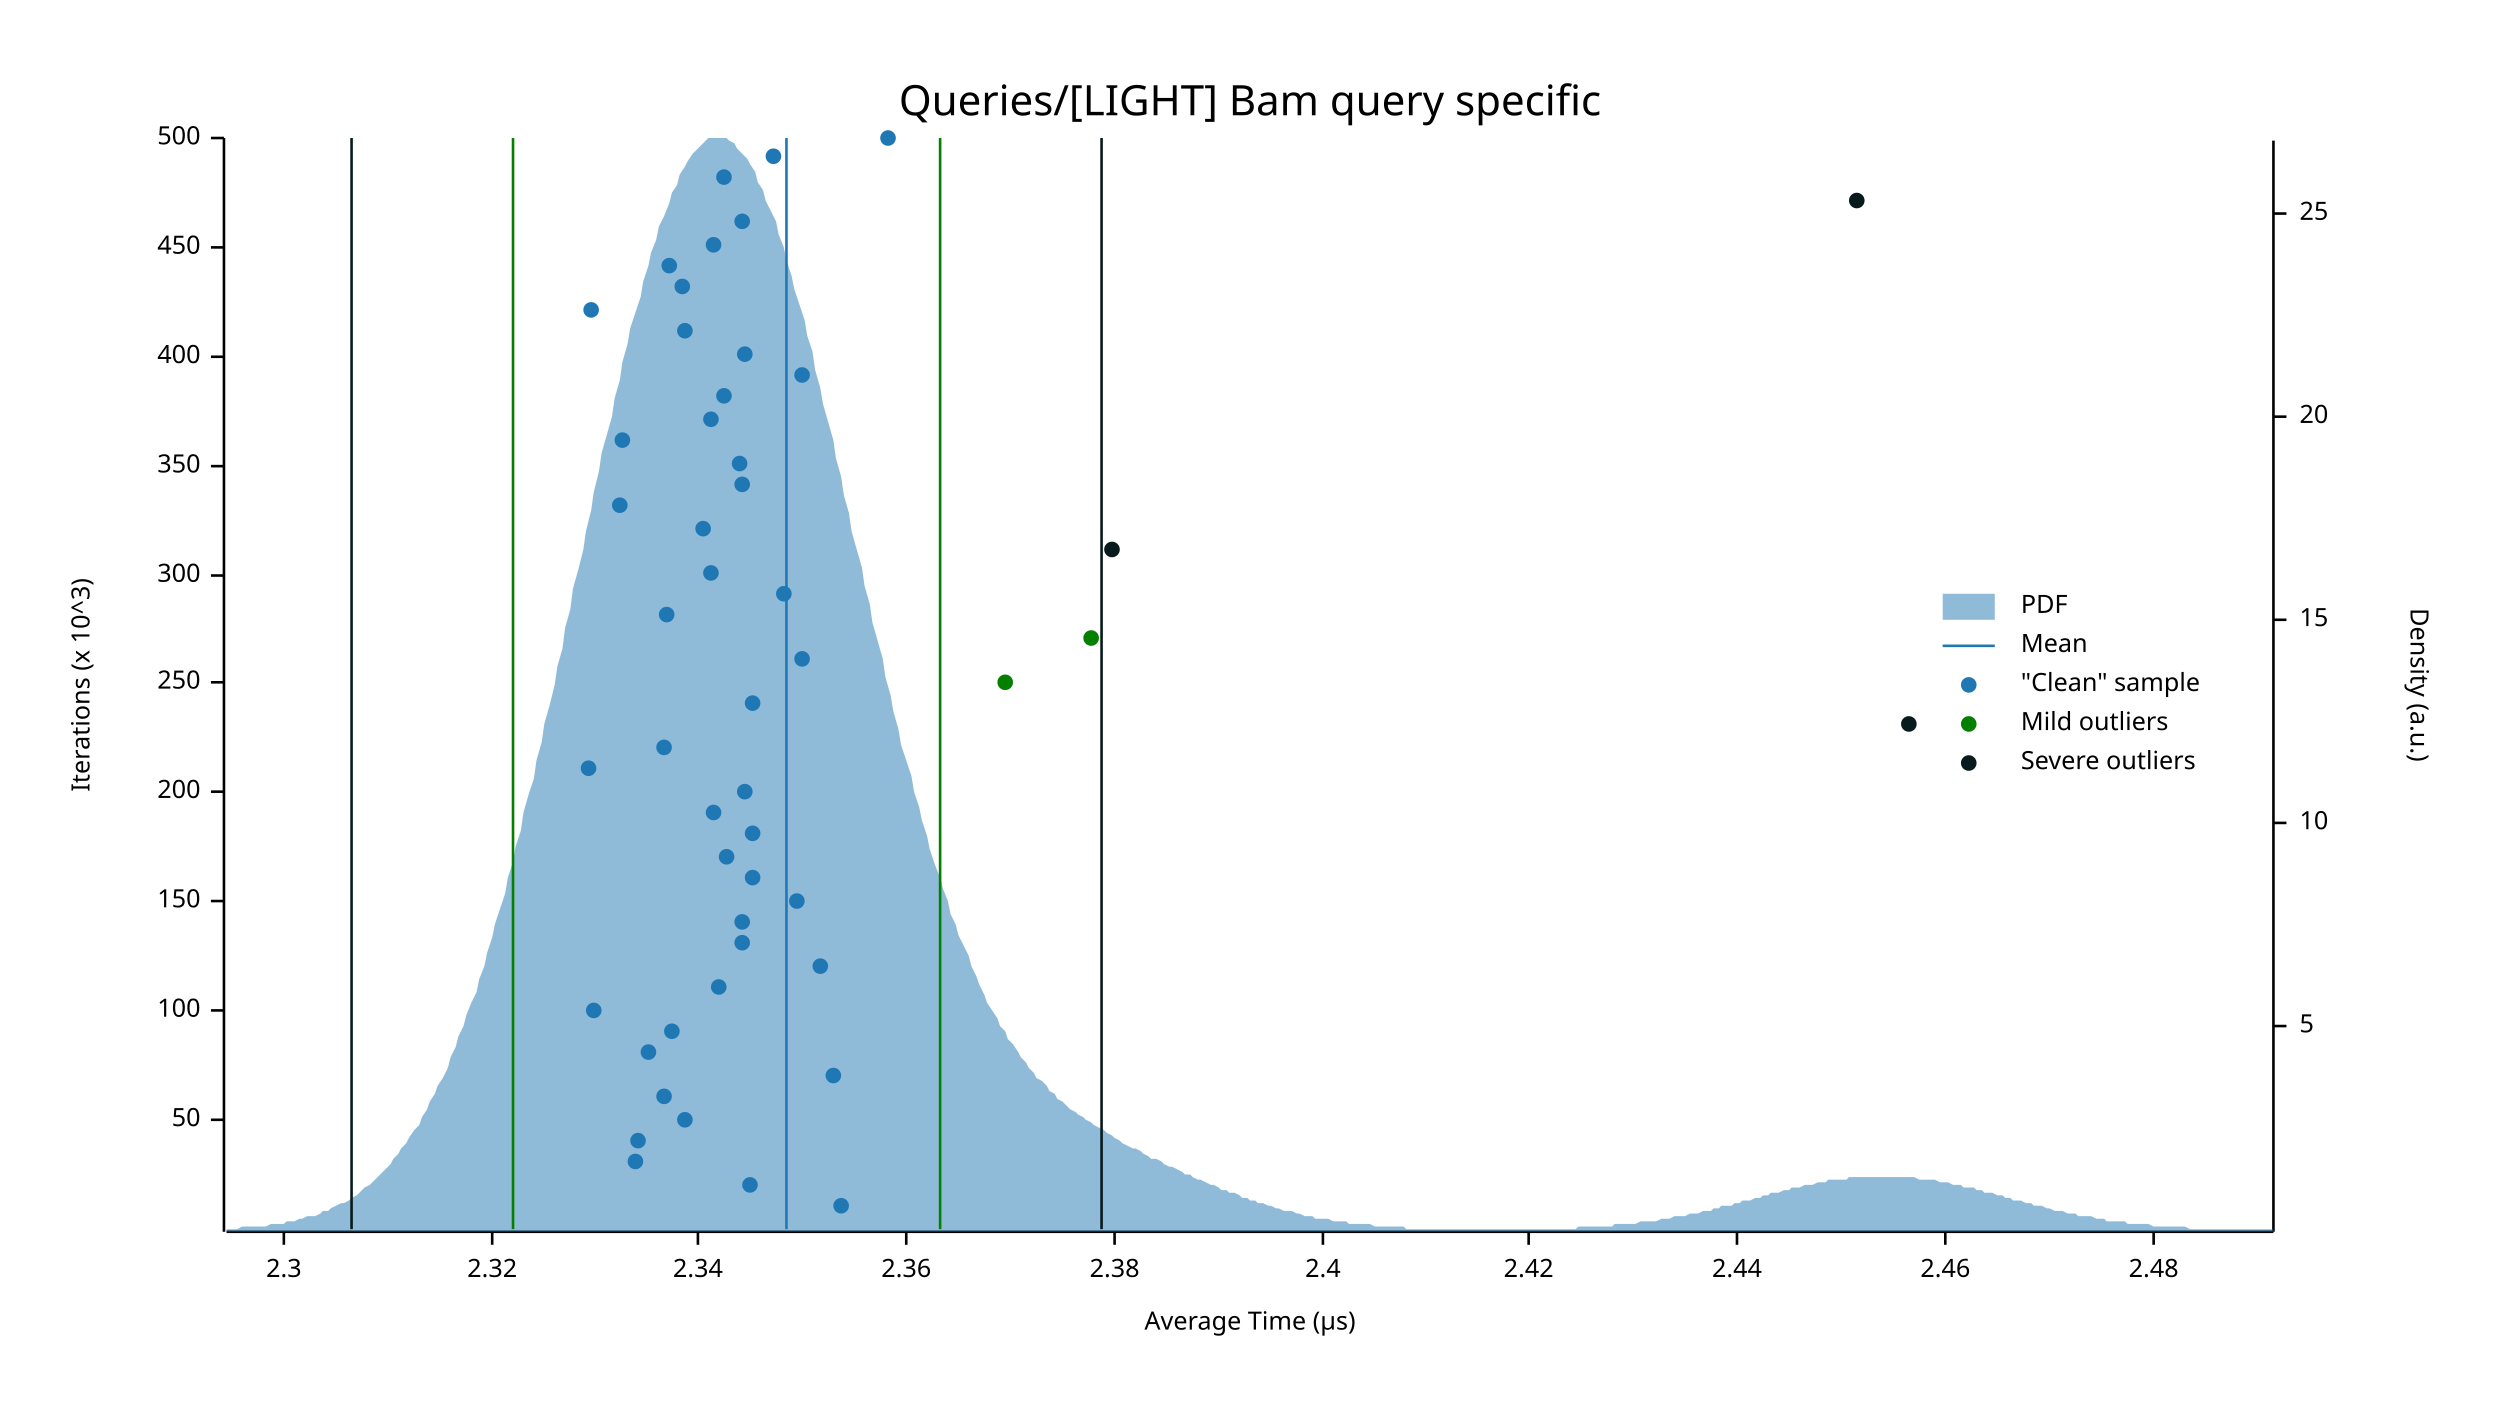
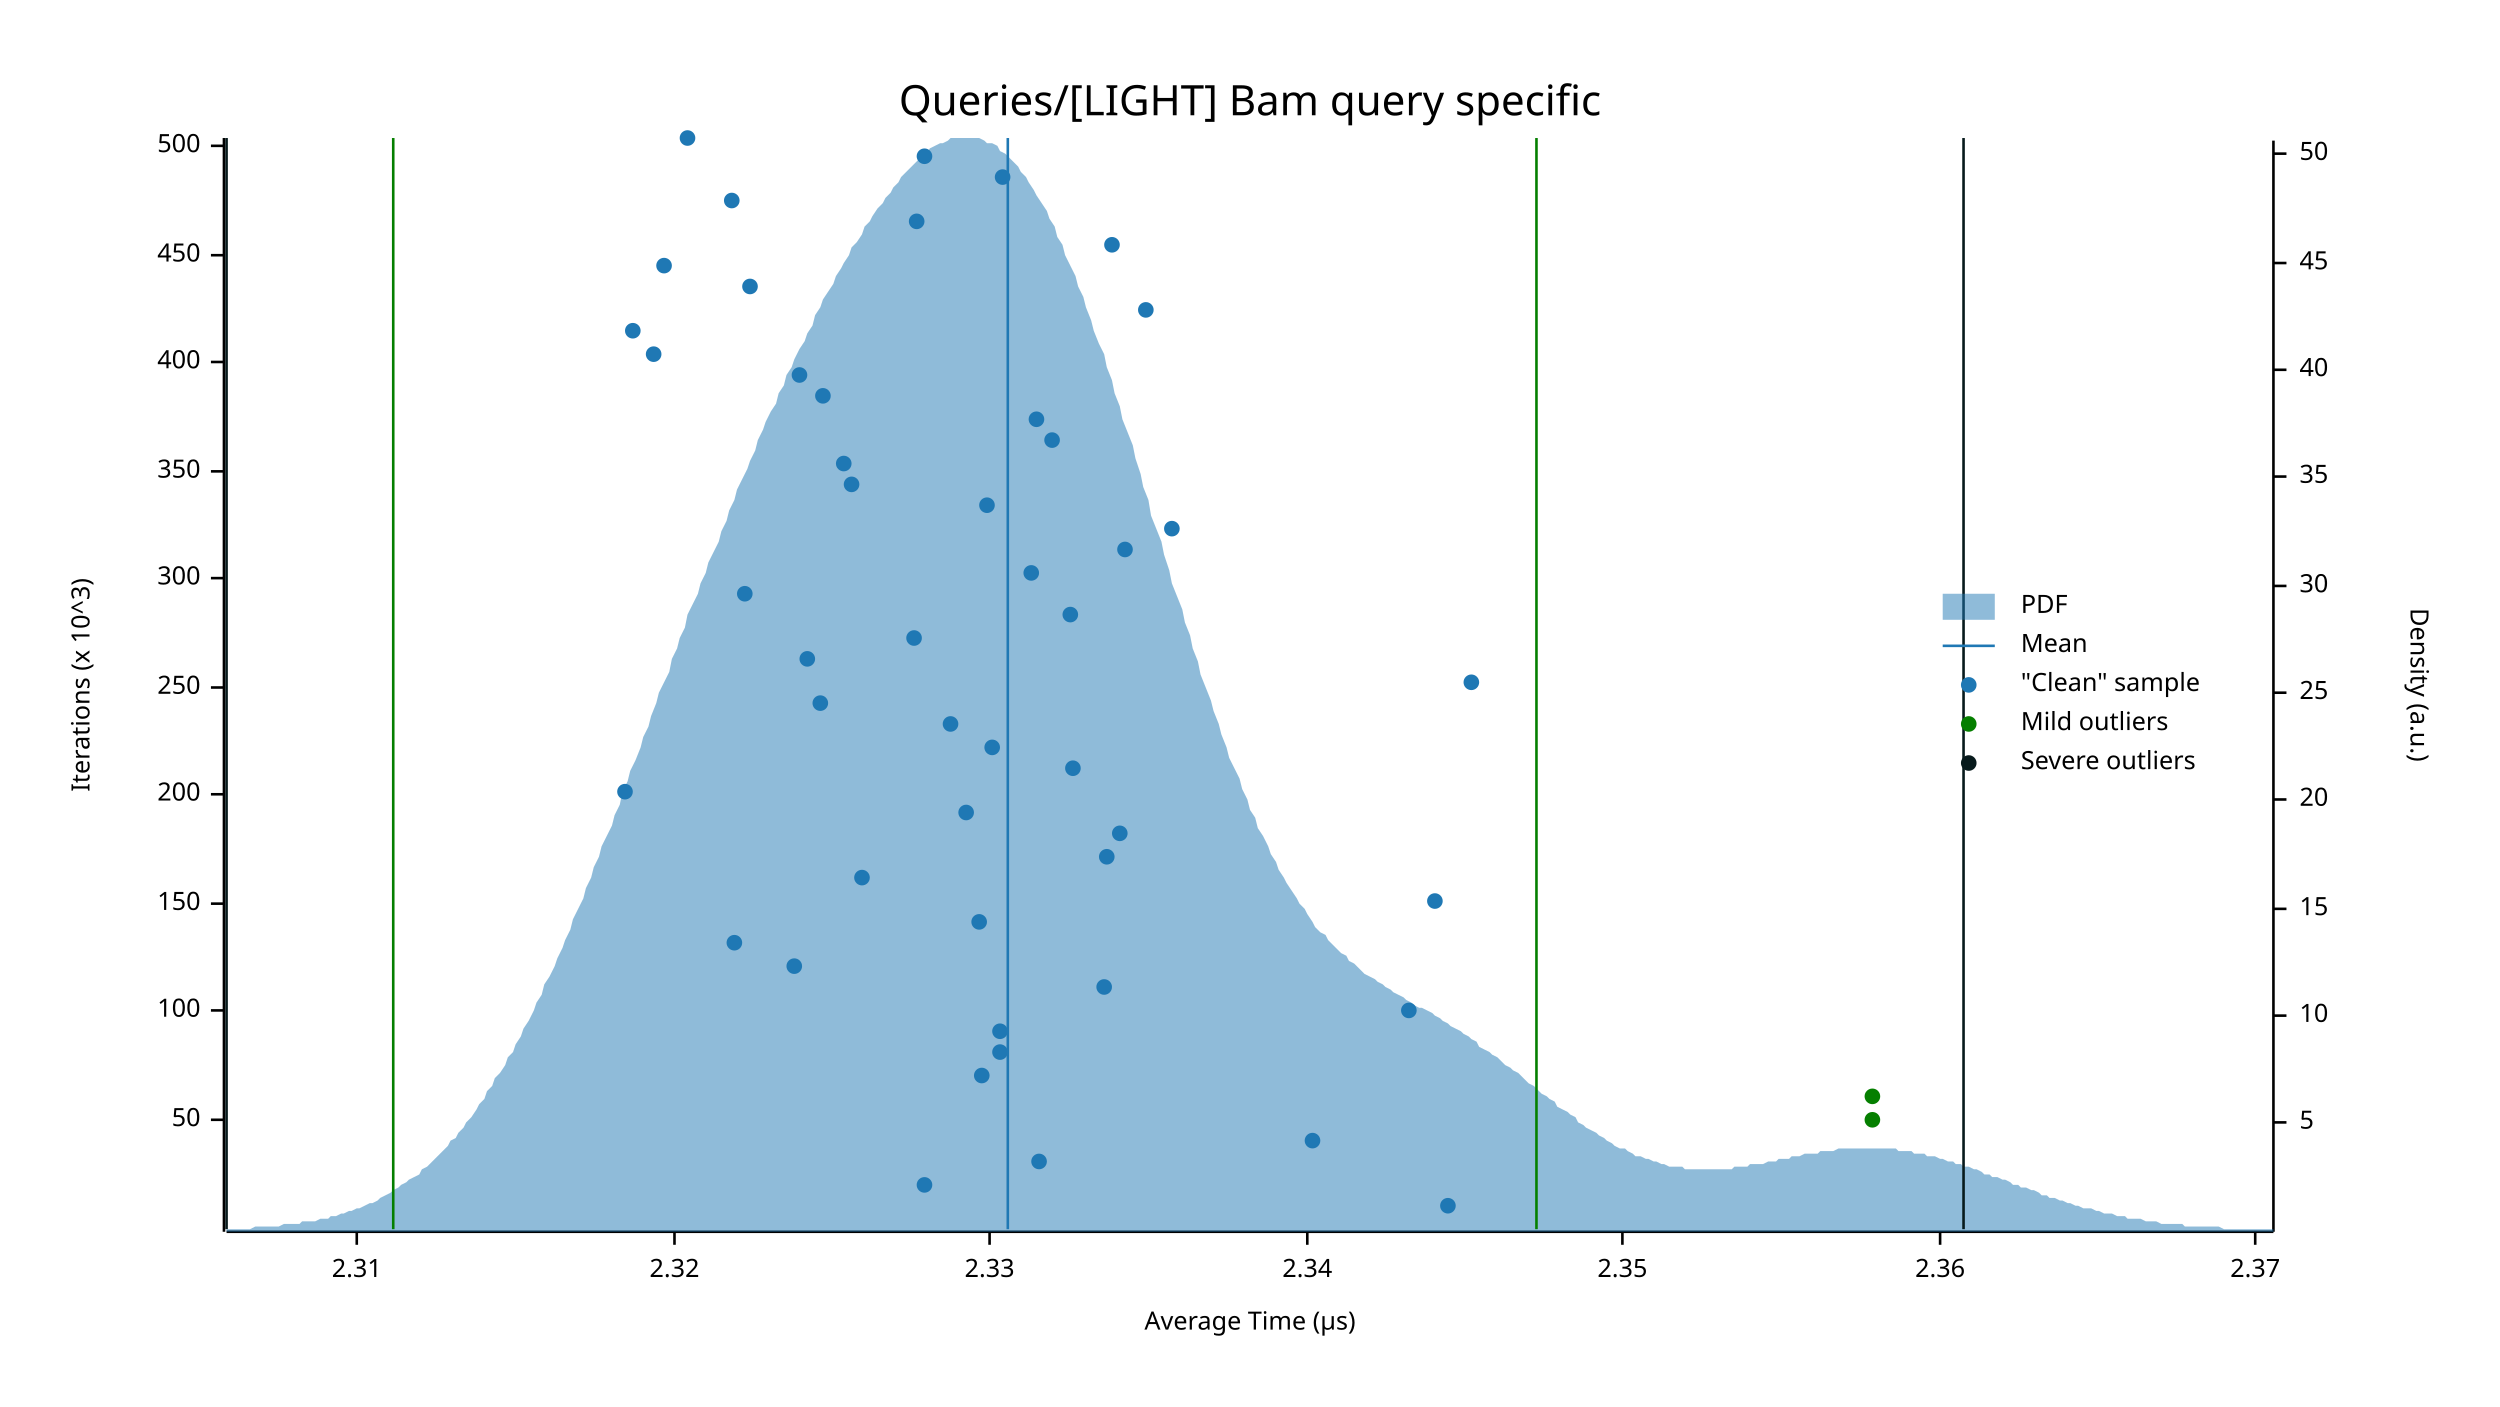
<svg xmlns="http://www.w3.org/2000/svg" width="960" height="540" viewBox="0 0 960 540">
  <text x="480" y="32" dy="0.76em" text-anchor="middle" font-family="sans-serif" font-size="16.129" opacity="1" fill="#000000">
Queries/[LIGHT] Bam query specific
</text>
  <text x="27" y="263" dy="0.76em" text-anchor="middle" font-family="sans-serif" font-size="9.677" opacity="1" fill="#000000" transform="rotate(270, 27, 263)">
Iterations (x 10^3)
</text>
  <text x="480" y="513" dy="-0.5ex" text-anchor="middle" font-family="sans-serif" font-size="9.677" opacity="1" fill="#000000">
Average Time (µs)
</text>
  <polyline fill="none" opacity="1" stroke="#000000" stroke-width="1" points="86,53 86,473 " />
  <text x="77" y="430" dy="0.5ex" text-anchor="end" font-family="sans-serif" font-size="9.677" opacity="1" fill="#000000">
50
</text>
  <polyline fill="none" opacity="1" stroke="#000000" stroke-width="1" points="81,430 86,430 " />
  <text x="77" y="388" dy="0.5ex" text-anchor="end" font-family="sans-serif" font-size="9.677" opacity="1" fill="#000000">
100
</text>
  <polyline fill="none" opacity="1" stroke="#000000" stroke-width="1" points="81,388 86,388 " />
-   <text x="77" y="346" dy="0.5ex" text-anchor="end" font-family="sans-serif" font-size="9.677" opacity="1" fill="#000000">
+   <text x="77" y="347" dy="0.5ex" text-anchor="end" font-family="sans-serif" font-size="9.677" opacity="1" fill="#000000">
150
</text>
-   <polyline fill="none" opacity="1" stroke="#000000" stroke-width="1" points="81,346 86,346 " />
-   <text x="77" y="304" dy="0.5ex" text-anchor="end" font-family="sans-serif" font-size="9.677" opacity="1" fill="#000000">
+   <polyline fill="none" opacity="1" stroke="#000000" stroke-width="1" points="81,347 86,347 " />
+   <text x="77" y="305" dy="0.5ex" text-anchor="end" font-family="sans-serif" font-size="9.677" opacity="1" fill="#000000">
200
</text>
-   <polyline fill="none" opacity="1" stroke="#000000" stroke-width="1" points="81,304 86,304 " />
-   <text x="77" y="262" dy="0.5ex" text-anchor="end" font-family="sans-serif" font-size="9.677" opacity="1" fill="#000000">
+   <polyline fill="none" opacity="1" stroke="#000000" stroke-width="1" points="81,305 86,305 " />
+   <text x="77" y="264" dy="0.5ex" text-anchor="end" font-family="sans-serif" font-size="9.677" opacity="1" fill="#000000">
250
</text>
-   <polyline fill="none" opacity="1" stroke="#000000" stroke-width="1" points="81,262 86,262 " />
-   <text x="77" y="221" dy="0.5ex" text-anchor="end" font-family="sans-serif" font-size="9.677" opacity="1" fill="#000000">
+   <polyline fill="none" opacity="1" stroke="#000000" stroke-width="1" points="81,264 86,264 " />
+   <text x="77" y="222" dy="0.5ex" text-anchor="end" font-family="sans-serif" font-size="9.677" opacity="1" fill="#000000">
300
</text>
-   <polyline fill="none" opacity="1" stroke="#000000" stroke-width="1" points="81,221 86,221 " />
-   <text x="77" y="179" dy="0.5ex" text-anchor="end" font-family="sans-serif" font-size="9.677" opacity="1" fill="#000000">
+   <polyline fill="none" opacity="1" stroke="#000000" stroke-width="1" points="81,222 86,222 " />
+   <text x="77" y="181" dy="0.5ex" text-anchor="end" font-family="sans-serif" font-size="9.677" opacity="1" fill="#000000">
350
</text>
-   <polyline fill="none" opacity="1" stroke="#000000" stroke-width="1" points="81,179 86,179 " />
-   <text x="77" y="137" dy="0.5ex" text-anchor="end" font-family="sans-serif" font-size="9.677" opacity="1" fill="#000000">
+   <polyline fill="none" opacity="1" stroke="#000000" stroke-width="1" points="81,181 86,181 " />
+   <text x="77" y="139" dy="0.5ex" text-anchor="end" font-family="sans-serif" font-size="9.677" opacity="1" fill="#000000">
400
</text>
-   <polyline fill="none" opacity="1" stroke="#000000" stroke-width="1" points="81,137 86,137 " />
-   <text x="77" y="95" dy="0.5ex" text-anchor="end" font-family="sans-serif" font-size="9.677" opacity="1" fill="#000000">
+   <polyline fill="none" opacity="1" stroke="#000000" stroke-width="1" points="81,139 86,139 " />
+   <text x="77" y="98" dy="0.5ex" text-anchor="end" font-family="sans-serif" font-size="9.677" opacity="1" fill="#000000">
450
</text>
-   <polyline fill="none" opacity="1" stroke="#000000" stroke-width="1" points="81,95 86,95 " />
-   <text x="77" y="53" dy="0.5ex" text-anchor="end" font-family="sans-serif" font-size="9.677" opacity="1" fill="#000000">
+   <polyline fill="none" opacity="1" stroke="#000000" stroke-width="1" points="81,98 86,98 " />
+   <text x="77" y="56" dy="0.5ex" text-anchor="end" font-family="sans-serif" font-size="9.677" opacity="1" fill="#000000">
500
</text>
-   <polyline fill="none" opacity="1" stroke="#000000" stroke-width="1" points="81,53 86,53 " />
+   <polyline fill="none" opacity="1" stroke="#000000" stroke-width="1" points="81,56 86,56 " />
  <polyline fill="none" opacity="1" stroke="#000000" stroke-width="1" points="87,473 873,473 " />
-   <text x="109" y="483" dy="0.76em" text-anchor="middle" font-family="sans-serif" font-size="9.677" opacity="1" fill="#000000">
- 2.3
- </text>
-   <polyline fill="none" opacity="1" stroke="#000000" stroke-width="1" points="109,473 109,478 " />
-   <text x="189" y="483" dy="0.76em" text-anchor="middle" font-family="sans-serif" font-size="9.677" opacity="1" fill="#000000">
+   <text x="137" y="483" dy="0.76em" text-anchor="middle" font-family="sans-serif" font-size="9.677" opacity="1" fill="#000000">
+ 2.31
+ </text>
+   <polyline fill="none" opacity="1" stroke="#000000" stroke-width="1" points="137,473 137,478 " />
+   <text x="259" y="483" dy="0.76em" text-anchor="middle" font-family="sans-serif" font-size="9.677" opacity="1" fill="#000000">
2.32
</text>
-   <polyline fill="none" opacity="1" stroke="#000000" stroke-width="1" points="189,473 189,478 " />
-   <text x="268" y="483" dy="0.76em" text-anchor="middle" font-family="sans-serif" font-size="9.677" opacity="1" fill="#000000">
+   <polyline fill="none" opacity="1" stroke="#000000" stroke-width="1" points="259,473 259,478 " />
+   <text x="380" y="483" dy="0.76em" text-anchor="middle" font-family="sans-serif" font-size="9.677" opacity="1" fill="#000000">
+ 2.33
+ </text>
+   <polyline fill="none" opacity="1" stroke="#000000" stroke-width="1" points="380,473 380,478 " />
+   <text x="502" y="483" dy="0.76em" text-anchor="middle" font-family="sans-serif" font-size="9.677" opacity="1" fill="#000000">
2.34
</text>
-   <polyline fill="none" opacity="1" stroke="#000000" stroke-width="1" points="268,473 268,478 " />
-   <text x="348" y="483" dy="0.76em" text-anchor="middle" font-family="sans-serif" font-size="9.677" opacity="1" fill="#000000">
+   <polyline fill="none" opacity="1" stroke="#000000" stroke-width="1" points="502,473 502,478 " />
+   <text x="623" y="483" dy="0.76em" text-anchor="middle" font-family="sans-serif" font-size="9.677" opacity="1" fill="#000000">
+ 2.35
+ </text>
+   <polyline fill="none" opacity="1" stroke="#000000" stroke-width="1" points="623,473 623,478 " />
+   <text x="745" y="483" dy="0.76em" text-anchor="middle" font-family="sans-serif" font-size="9.677" opacity="1" fill="#000000">
2.36
</text>
-   <polyline fill="none" opacity="1" stroke="#000000" stroke-width="1" points="348,473 348,478 " />
-   <text x="428" y="483" dy="0.76em" text-anchor="middle" font-family="sans-serif" font-size="9.677" opacity="1" fill="#000000">
- 2.38
- </text>
-   <polyline fill="none" opacity="1" stroke="#000000" stroke-width="1" points="428,473 428,478 " />
-   <text x="508" y="483" dy="0.76em" text-anchor="middle" font-family="sans-serif" font-size="9.677" opacity="1" fill="#000000">
- 2.4
- </text>
-   <polyline fill="none" opacity="1" stroke="#000000" stroke-width="1" points="508,473 508,478 " />
-   <text x="587" y="483" dy="0.76em" text-anchor="middle" font-family="sans-serif" font-size="9.677" opacity="1" fill="#000000">
- 2.42
- </text>
-   <polyline fill="none" opacity="1" stroke="#000000" stroke-width="1" points="587,473 587,478 " />
-   <text x="667" y="483" dy="0.76em" text-anchor="middle" font-family="sans-serif" font-size="9.677" opacity="1" fill="#000000">
- 2.44
- </text>
-   <polyline fill="none" opacity="1" stroke="#000000" stroke-width="1" points="667,473 667,478 " />
-   <text x="747" y="483" dy="0.76em" text-anchor="middle" font-family="sans-serif" font-size="9.677" opacity="1" fill="#000000">
- 2.46
- </text>
-   <polyline fill="none" opacity="1" stroke="#000000" stroke-width="1" points="747,473 747,478 " />
-   <text x="827" y="483" dy="0.76em" text-anchor="middle" font-family="sans-serif" font-size="9.677" opacity="1" fill="#000000">
- 2.48
- </text>
-   <polyline fill="none" opacity="1" stroke="#000000" stroke-width="1" points="827,473 827,478 " />
+   <polyline fill="none" opacity="1" stroke="#000000" stroke-width="1" points="745,473 745,478 " />
+   <text x="866" y="483" dy="0.76em" text-anchor="middle" font-family="sans-serif" font-size="9.677" opacity="1" fill="#000000">
+ 2.37
+ </text>
+   <polyline fill="none" opacity="1" stroke="#000000" stroke-width="1" points="866,473 866,478 " />
  <text x="933" y="263" dy="0.76em" text-anchor="middle" font-family="sans-serif" font-size="9.677" opacity="1" fill="#000000" transform="rotate(90, 933, 263)">
Density (a.u.)
</text>
  <polyline fill="none" opacity="1" stroke="#000000" stroke-width="1" points="873,54 873,473 " />
-   <text x="883" y="394" dy="0.5ex" text-anchor="start" font-family="sans-serif" font-size="9.677" opacity="1" fill="#000000">
+   <text x="883" y="431" dy="0.5ex" text-anchor="start" font-family="sans-serif" font-size="9.677" opacity="1" fill="#000000">
5
</text>
-   <polyline fill="none" opacity="1" stroke="#000000" stroke-width="1" points="873,394 878,394 " />
-   <text x="883" y="316" dy="0.5ex" text-anchor="start" font-family="sans-serif" font-size="9.677" opacity="1" fill="#000000">
+   <polyline fill="none" opacity="1" stroke="#000000" stroke-width="1" points="873,431 878,431 " />
+   <text x="883" y="390" dy="0.5ex" text-anchor="start" font-family="sans-serif" font-size="9.677" opacity="1" fill="#000000">
10
</text>
-   <polyline fill="none" opacity="1" stroke="#000000" stroke-width="1" points="873,316 878,316 " />
-   <text x="883" y="238" dy="0.5ex" text-anchor="start" font-family="sans-serif" font-size="9.677" opacity="1" fill="#000000">
+   <polyline fill="none" opacity="1" stroke="#000000" stroke-width="1" points="873,390 878,390 " />
+   <text x="883" y="349" dy="0.5ex" text-anchor="start" font-family="sans-serif" font-size="9.677" opacity="1" fill="#000000">
15
</text>
-   <polyline fill="none" opacity="1" stroke="#000000" stroke-width="1" points="873,238 878,238 " />
-   <text x="883" y="160" dy="0.5ex" text-anchor="start" font-family="sans-serif" font-size="9.677" opacity="1" fill="#000000">
+   <polyline fill="none" opacity="1" stroke="#000000" stroke-width="1" points="873,349 878,349 " />
+   <text x="883" y="307" dy="0.5ex" text-anchor="start" font-family="sans-serif" font-size="9.677" opacity="1" fill="#000000">
20
</text>
-   <polyline fill="none" opacity="1" stroke="#000000" stroke-width="1" points="873,160 878,160 " />
-   <text x="883" y="82" dy="0.5ex" text-anchor="start" font-family="sans-serif" font-size="9.677" opacity="1" fill="#000000">
+   <polyline fill="none" opacity="1" stroke="#000000" stroke-width="1" points="873,307 878,307 " />
+   <text x="883" y="266" dy="0.5ex" text-anchor="start" font-family="sans-serif" font-size="9.677" opacity="1" fill="#000000">
25
</text>
-   <polyline fill="none" opacity="1" stroke="#000000" stroke-width="1" points="873,82 878,82 " />
-   <polygon opacity="0.5" fill="#1F78B4" points="87,472 88,472 90,472 91,472 93,471 94,471 96,471 98,471 99,471 101,471 102,471 104,470 105,470 107,470 109,470 110,469 112,469 113,469 115,468 116,468 118,467 120,467 121,467 123,466 124,465 126,465 127,464 129,463 131,462 132,462 134,461 135,460 137,459 138,458 140,456 142,455 143,454 145,452 146,451 148,449 150,447 151,445 153,443 154,441 156,439 157,437 159,434 161,432 162,429 164,426 165,423 167,420 168,417 170,414 172,410 173,406 175,402 176,398 178,394 179,390 181,385 183,381 184,376 186,371 187,366 189,360 190,355 192,349 194,343 195,337 197,331 198,325 200,319 201,312 203,305 205,299 206,292 208,285 209,278 211,271 213,263 214,256 216,249 217,241 219,234 220,226 222,219 224,211 225,204 227,196 228,189 230,181 231,174 233,167 235,160 236,153 238,146 239,139 241,132 242,126 244,120 246,114 247,108 249,102 250,97 252,92 253,87 255,83 257,78 258,74 260,71 261,67 263,64 264,62 266,59 268,57 269,56 271,54 272,53 274,53 276,53 277,53 279,53 280,54 282,55 283,57 285,59 287,61 288,63 290,66 291,70 293,73 294,77 296,81 298,85 299,90 301,95 302,100 304,106 305,111 307,117 309,123 310,129 312,135 313,142 315,149 316,155 318,162 320,169 321,176 323,183 324,190 326,197 327,204 329,211 331,218 332,225 334,232 335,239 337,246 339,253 340,260 342,267 343,273 345,280 346,286 348,292 350,298 351,304 353,310 354,315 356,321 357,326 359,332 361,337 362,341 364,346 365,351 367,355 368,359 370,363 372,367 373,371 375,375 376,378 378,382 379,385 381,388 383,391 384,394 386,396 387,399 389,401 391,404 392,406 394,408 395,410 397,412 398,414 400,415 402,417 403,419 405,420 406,422 408,423 409,424 411,426 413,427 414,428 416,429 417,430 419,431 420,432 422,433 424,434 425,435 427,436 428,437 430,438 431,439 433,440 435,441 436,441 438,442 439,443 441,444 442,445 444,445 446,446 447,447 449,448 450,448 452,449 454,450 455,451 457,451 458,452 460,453 461,453 463,454 465,455 466,455 468,456 469,457 471,457 472,458 474,458 476,459 477,460 479,460 480,461 482,461 483,462 485,462 487,463 488,463 490,464 491,464 493,465 494,465 496,465 498,466 499,466 501,467 502,467 504,467 505,468 507,468 509,468 510,468 512,469 513,469 515,469 517,469 518,470 520,470 521,470 523,470 524,470 526,470 528,471 529,471 531,471 532,471 534,471 535,471 537,471 539,471 540,472 542,472 543,472 545,472 546,472 548,472 550,472 551,472 553,472 554,472 556,472 557,472 559,472 561,472 562,472 564,472 565,472 567,472 568,472 570,472 572,472 573,472 575,472 576,472 578,472 580,472 581,472 583,472 584,472 586,472 587,472 589,472 591,472 592,472 594,472 595,472 597,472 598,472 600,472 602,472 603,472 605,472 606,471 608,471 609,471 611,471 613,471 614,471 616,471 617,471 619,471 620,470 622,470 624,470 625,470 627,470 628,470 630,469 632,469 633,469 635,469 636,469 638,468 639,468 641,468 643,467 644,467 646,467 647,467 649,466 650,466 652,466 654,465 655,465 657,465 658,464 660,464 661,463 663,463 665,463 666,462 668,462 669,461 671,461 672,461 674,460 676,460 677,459 679,459 680,458 682,458 683,458 685,457 687,457 688,456 690,456 691,456 693,455 695,455 696,455 698,454 699,454 701,454 702,453 704,453 706,453 707,453 709,453 710,452 712,452 713,452 715,452 717,452 718,452 720,452 721,452 723,452 724,452 726,452 728,452 729,452 731,452 732,452 734,452 735,452 737,453 739,453 740,453 742,453 743,453 745,454 746,454 748,454 750,455 751,455 753,455 754,456 756,456 758,456 759,457 761,457 762,458 764,458 765,458 767,459 769,459 770,460 772,460 773,461 775,461 776,461 778,462 780,462 781,463 783,463 784,463 786,464 787,464 789,465 791,465 792,465 794,466 795,466 797,466 798,467 800,467 802,467 803,467 805,468 806,468 808,468 809,469 811,469 813,469 814,469 816,469 817,470 819,470 821,470 822,470 824,470 825,470 827,471 828,471 830,471 832,471 833,471 835,471 836,471 838,471 839,471 841,472 843,472 844,472 846,472 847,472 849,472 850,472 852,472 854,472 855,472 857,472 858,472 860,472 861,472 863,472 865,472 866,472 868,472 869,472 871,472 873,472 873,473 87,473 " />
-   <polyline fill="none" opacity="1" stroke="#1F78B4" stroke-width="1" points="302,472 302,53 " />
-   <polyline fill="none" opacity="1" stroke="#057F00" stroke-width="1" points="197,472 197,53 " />
-   <polyline fill="none" opacity="1" stroke="#057F00" stroke-width="1" points="361,472 361,53 " />
-   <polyline fill="none" opacity="1" stroke="#071A1C" stroke-width="1" points="135,472 135,53 " />
-   <polyline fill="none" opacity="1" stroke="#071A1C" stroke-width="1" points="423,472 423,53 " />
-   <circle cx="323" cy="463" r="3" opacity="1" fill="#1F78B4" stroke="none" stroke-width="1" />
-   <circle cx="288" cy="455" r="3" opacity="1" fill="#1F78B4" stroke="none" stroke-width="1" />
-   <circle cx="244" cy="446" r="3" opacity="1" fill="#1F78B4" stroke="none" stroke-width="1" />
-   <circle cx="245" cy="438" r="3" opacity="1" fill="#1F78B4" stroke="none" stroke-width="1" />
-   <circle cx="263" cy="430" r="3" opacity="1" fill="#1F78B4" stroke="none" stroke-width="1" />
-   <circle cx="255" cy="421" r="3" opacity="1" fill="#1F78B4" stroke="none" stroke-width="1" />
-   <circle cx="320" cy="413" r="3" opacity="1" fill="#1F78B4" stroke="none" stroke-width="1" />
-   <circle cx="249" cy="404" r="3" opacity="1" fill="#1F78B4" stroke="none" stroke-width="1" />
-   <circle cx="258" cy="396" r="3" opacity="1" fill="#1F78B4" stroke="none" stroke-width="1" />
-   <circle cx="228" cy="388" r="3" opacity="1" fill="#1F78B4" stroke="none" stroke-width="1" />
-   <circle cx="276" cy="379" r="3" opacity="1" fill="#1F78B4" stroke="none" stroke-width="1" />
-   <circle cx="315" cy="371" r="3" opacity="1" fill="#1F78B4" stroke="none" stroke-width="1" />
-   <circle cx="285" cy="362" r="3" opacity="1" fill="#1F78B4" stroke="none" stroke-width="1" />
-   <circle cx="285" cy="354" r="3" opacity="1" fill="#1F78B4" stroke="none" stroke-width="1" />
-   <circle cx="306" cy="346" r="3" opacity="1" fill="#1F78B4" stroke="none" stroke-width="1" />
-   <circle cx="289" cy="337" r="3" opacity="1" fill="#1F78B4" stroke="none" stroke-width="1" />
-   <circle cx="279" cy="329" r="3" opacity="1" fill="#1F78B4" stroke="none" stroke-width="1" />
-   <circle cx="289" cy="320" r="3" opacity="1" fill="#1F78B4" stroke="none" stroke-width="1" />
-   <circle cx="274" cy="312" r="3" opacity="1" fill="#1F78B4" stroke="none" stroke-width="1" />
-   <circle cx="286" cy="304" r="3" opacity="1" fill="#1F78B4" stroke="none" stroke-width="1" />
-   <circle cx="226" cy="295" r="3" opacity="1" fill="#1F78B4" stroke="none" stroke-width="1" />
-   <circle cx="255" cy="287" r="3" opacity="1" fill="#1F78B4" stroke="none" stroke-width="1" />
-   <circle cx="289" cy="270" r="3" opacity="1" fill="#1F78B4" stroke="none" stroke-width="1" />
-   <circle cx="308" cy="253" r="3" opacity="1" fill="#1F78B4" stroke="none" stroke-width="1" />
-   <circle cx="256" cy="236" r="3" opacity="1" fill="#1F78B4" stroke="none" stroke-width="1" />
-   <circle cx="301" cy="228" r="3" opacity="1" fill="#1F78B4" stroke="none" stroke-width="1" />
-   <circle cx="273" cy="220" r="3" opacity="1" fill="#1F78B4" stroke="none" stroke-width="1" />
-   <circle cx="270" cy="203" r="3" opacity="1" fill="#1F78B4" stroke="none" stroke-width="1" />
-   <circle cx="238" cy="194" r="3" opacity="1" fill="#1F78B4" stroke="none" stroke-width="1" />
-   <circle cx="285" cy="186" r="3" opacity="1" fill="#1F78B4" stroke="none" stroke-width="1" />
-   <circle cx="284" cy="178" r="3" opacity="1" fill="#1F78B4" stroke="none" stroke-width="1" />
-   <circle cx="239" cy="169" r="3" opacity="1" fill="#1F78B4" stroke="none" stroke-width="1" />
-   <circle cx="273" cy="161" r="3" opacity="1" fill="#1F78B4" stroke="none" stroke-width="1" />
-   <circle cx="278" cy="152" r="3" opacity="1" fill="#1F78B4" stroke="none" stroke-width="1" />
-   <circle cx="308" cy="144" r="3" opacity="1" fill="#1F78B4" stroke="none" stroke-width="1" />
-   <circle cx="286" cy="136" r="3" opacity="1" fill="#1F78B4" stroke="none" stroke-width="1" />
-   <circle cx="263" cy="127" r="3" opacity="1" fill="#1F78B4" stroke="none" stroke-width="1" />
-   <circle cx="227" cy="119" r="3" opacity="1" fill="#1F78B4" stroke="none" stroke-width="1" />
-   <circle cx="262" cy="110" r="3" opacity="1" fill="#1F78B4" stroke="none" stroke-width="1" />
-   <circle cx="257" cy="102" r="3" opacity="1" fill="#1F78B4" stroke="none" stroke-width="1" />
-   <circle cx="274" cy="94" r="3" opacity="1" fill="#1F78B4" stroke="none" stroke-width="1" />
-   <circle cx="285" cy="85" r="3" opacity="1" fill="#1F78B4" stroke="none" stroke-width="1" />
-   <circle cx="278" cy="68" r="3" opacity="1" fill="#1F78B4" stroke="none" stroke-width="1" />
-   <circle cx="297" cy="60" r="3" opacity="1" fill="#1F78B4" stroke="none" stroke-width="1" />
-   <circle cx="341" cy="53" r="3" opacity="1" fill="#1F78B4" stroke="none" stroke-width="1" />
-   <circle cx="386" cy="262" r="3" opacity="1" fill="#057F00" stroke="none" stroke-width="1" />
-   <circle cx="419" cy="245" r="3" opacity="1" fill="#057F00" stroke="none" stroke-width="1" />
-   <circle cx="733" cy="278" r="3" opacity="1" fill="#071A1C" stroke="none" stroke-width="1" />
-   <circle cx="427" cy="211" r="3" opacity="1" fill="#071A1C" stroke="none" stroke-width="1" />
-   <circle cx="713" cy="77" r="3" opacity="1" fill="#071A1C" stroke="none" stroke-width="1" />
+   <polyline fill="none" opacity="1" stroke="#000000" stroke-width="1" points="873,266 878,266 " />
+   <text x="883" y="225" dy="0.5ex" text-anchor="start" font-family="sans-serif" font-size="9.677" opacity="1" fill="#000000">
+ 30
+ </text>
+   <polyline fill="none" opacity="1" stroke="#000000" stroke-width="1" points="873,225 878,225 " />
+   <text x="883" y="183" dy="0.5ex" text-anchor="start" font-family="sans-serif" font-size="9.677" opacity="1" fill="#000000">
+ 35
+ </text>
+   <polyline fill="none" opacity="1" stroke="#000000" stroke-width="1" points="873,183 878,183 " />
+   <text x="883" y="142" dy="0.5ex" text-anchor="start" font-family="sans-serif" font-size="9.677" opacity="1" fill="#000000">
+ 40
+ </text>
+   <polyline fill="none" opacity="1" stroke="#000000" stroke-width="1" points="873,142 878,142 " />
+   <text x="883" y="101" dy="0.5ex" text-anchor="start" font-family="sans-serif" font-size="9.677" opacity="1" fill="#000000">
+ 45
+ </text>
+   <polyline fill="none" opacity="1" stroke="#000000" stroke-width="1" points="873,101 878,101 " />
+   <text x="883" y="59" dy="0.5ex" text-anchor="start" font-family="sans-serif" font-size="9.677" opacity="1" fill="#000000">
+ 50
+ </text>
+   <polyline fill="none" opacity="1" stroke="#000000" stroke-width="1" points="873,59 878,59 " />
+   <polygon opacity="0.5" fill="#1F78B4" points="87,472 88,472 90,472 91,472 93,472 94,472 96,472 98,471 99,471 101,471 102,471 104,471 105,471 107,471 109,470 110,470 112,470 113,470 115,470 116,469 118,469 120,469 121,469 123,468 124,468 126,468 127,467 129,467 131,466 132,466 134,465 135,465 137,464 138,464 140,463 142,462 143,462 145,461 146,460 148,459 150,458 151,457 153,456 154,455 156,454 157,453 159,452 161,451 162,449 164,448 165,447 167,445 168,444 170,442 172,440 173,438 175,437 176,435 178,433 179,431 181,429 183,426 184,424 186,422 187,419 189,417 190,414 192,412 194,409 195,406 197,404 198,401 200,398 201,395 203,392 205,388 206,385 208,382 209,378 211,375 213,371 214,368 216,364 217,361 219,357 220,353 222,349 224,345 225,341 227,337 228,333 230,329 231,325 233,321 235,317 236,313 238,309 239,304 241,300 242,296 244,292 246,287 247,283 249,279 250,275 252,270 253,266 255,262 257,258 258,253 260,249 261,245 263,241 264,236 266,232 268,228 269,224 271,220 272,216 274,212 276,208 277,204 279,200 280,196 282,192 283,188 285,184 287,180 288,177 290,173 291,169 293,165 294,162 296,158 298,155 299,151 301,148 302,144 304,141 305,138 307,134 309,131 310,128 312,125 313,121 315,118 316,115 318,112 320,109 321,106 323,103 324,101 326,98 327,95 329,93 331,90 332,87 334,85 335,83 337,80 339,78 340,76 342,74 343,72 345,70 346,68 348,66 350,64 351,63 353,61 354,60 356,59 357,57 359,56 361,55 362,55 364,54 365,53 367,53 368,53 370,53 372,53 373,53 375,53 376,53 378,54 379,55 381,55 383,56 384,58 386,59 387,60 389,62 391,64 392,66 394,68 395,70 397,73 398,75 400,78 402,81 403,84 405,87 406,91 408,94 409,98 411,102 413,106 414,110 416,114 417,118 419,123 420,127 422,132 424,136 425,141 427,146 428,151 430,156 431,161 433,166 435,171 436,176 438,182 439,187 441,192 442,198 444,203 446,208 447,213 449,219 450,224 452,229 454,234 455,239 457,244 458,249 460,254 461,259 463,264 465,269 466,273 468,278 469,282 471,287 472,291 474,295 476,299 477,303 479,307 480,311 482,314 483,318 485,321 487,325 488,328 490,331 491,334 493,337 494,339 496,342 498,345 499,347 501,349 502,351 504,354 505,356 507,358 509,359 510,361 512,363 513,364 515,366 517,367 518,369 520,370 521,371 523,373 524,374 526,375 528,376 529,377 531,378 532,379 534,380 535,381 537,382 539,383 540,384 542,385 543,386 545,387 546,387 548,388 550,389 551,390 553,391 554,392 556,393 557,394 559,395 561,396 562,397 564,398 565,399 567,400 568,402 570,403 572,404 573,405 575,406 576,407 578,409 580,410 581,411 583,412 584,413 586,415 587,416 589,417 591,419 592,420 594,421 595,422 597,423 598,425 600,426 602,427 603,428 605,429 606,431 608,432 609,433 611,434 613,435 614,436 616,437 617,438 619,439 620,440 622,441 624,441 625,442 627,443 628,444 630,444 632,445 633,445 635,446 636,446 638,447 639,447 641,448 643,448 644,448 646,448 647,449 649,449 650,449 652,449 654,449 655,449 657,449 658,449 660,449 661,449 663,449 665,449 666,448 668,448 669,448 671,448 672,447 674,447 676,447 677,447 679,446 680,446 682,446 683,445 685,445 687,445 688,444 690,444 691,444 693,443 695,443 696,443 698,443 699,442 701,442 702,442 704,442 706,441 707,441 709,441 710,441 712,441 713,441 715,441 717,441 718,441 720,441 721,441 723,441 724,441 726,441 728,441 729,442 731,442 732,442 734,442 735,443 737,443 739,443 740,444 742,444 743,444 745,445 746,445 748,446 750,446 751,447 753,447 754,448 756,448 758,449 759,449 761,450 762,451 764,451 765,452 767,452 769,453 770,453 772,454 773,455 775,455 776,456 778,456 780,457 781,457 783,458 784,459 786,459 787,460 789,460 791,461 792,461 794,462 795,462 797,463 798,463 800,464 802,464 803,464 805,465 806,465 808,466 809,466 811,466 813,467 814,467 816,467 817,468 819,468 821,468 822,468 824,469 825,469 827,469 828,469 830,470 832,470 833,470 835,470 836,470 838,470 839,471 841,471 843,471 844,471 846,471 847,471 849,471 850,471 852,471 854,472 855,472 857,472 858,472 860,472 861,472 863,472 865,472 866,472 868,472 869,472 871,472 873,472 873,473 87,473 " />
+   <polyline fill="none" opacity="1" stroke="#1F78B4" stroke-width="1" points="387,472 387,53 " />
+   <polyline fill="none" opacity="1" stroke="#057F00" stroke-width="1" points="151,472 151,53 " />
+   <polyline fill="none" opacity="1" stroke="#057F00" stroke-width="1" points="590,472 590,53 " />
+   <polyline fill="none" opacity="1" stroke="#071A1C" stroke-width="1" points="87,472 87,53 " />
+   <polyline fill="none" opacity="1" stroke="#071A1C" stroke-width="1" points="754,472 754,53 " />
+   <circle cx="556" cy="463" r="3" opacity="1" fill="#1F78B4" stroke="none" stroke-width="1" />
+   <circle cx="355" cy="455" r="3" opacity="1" fill="#1F78B4" stroke="none" stroke-width="1" />
+   <circle cx="399" cy="446" r="3" opacity="1" fill="#1F78B4" stroke="none" stroke-width="1" />
+   <circle cx="504" cy="438" r="3" opacity="1" fill="#1F78B4" stroke="none" stroke-width="1" />
+   <circle cx="377" cy="413" r="3" opacity="1" fill="#1F78B4" stroke="none" stroke-width="1" />
+   <circle cx="384" cy="404" r="3" opacity="1" fill="#1F78B4" stroke="none" stroke-width="1" />
+   <circle cx="384" cy="396" r="3" opacity="1" fill="#1F78B4" stroke="none" stroke-width="1" />
+   <circle cx="541" cy="388" r="3" opacity="1" fill="#1F78B4" stroke="none" stroke-width="1" />
+   <circle cx="424" cy="379" r="3" opacity="1" fill="#1F78B4" stroke="none" stroke-width="1" />
+   <circle cx="305" cy="371" r="3" opacity="1" fill="#1F78B4" stroke="none" stroke-width="1" />
+   <circle cx="282" cy="362" r="3" opacity="1" fill="#1F78B4" stroke="none" stroke-width="1" />
+   <circle cx="376" cy="354" r="3" opacity="1" fill="#1F78B4" stroke="none" stroke-width="1" />
+   <circle cx="551" cy="346" r="3" opacity="1" fill="#1F78B4" stroke="none" stroke-width="1" />
+   <circle cx="331" cy="337" r="3" opacity="1" fill="#1F78B4" stroke="none" stroke-width="1" />
+   <circle cx="425" cy="329" r="3" opacity="1" fill="#1F78B4" stroke="none" stroke-width="1" />
+   <circle cx="430" cy="320" r="3" opacity="1" fill="#1F78B4" stroke="none" stroke-width="1" />
+   <circle cx="371" cy="312" r="3" opacity="1" fill="#1F78B4" stroke="none" stroke-width="1" />
+   <circle cx="240" cy="304" r="3" opacity="1" fill="#1F78B4" stroke="none" stroke-width="1" />
+   <circle cx="412" cy="295" r="3" opacity="1" fill="#1F78B4" stroke="none" stroke-width="1" />
+   <circle cx="381" cy="287" r="3" opacity="1" fill="#1F78B4" stroke="none" stroke-width="1" />
+   <circle cx="365" cy="278" r="3" opacity="1" fill="#1F78B4" stroke="none" stroke-width="1" />
+   <circle cx="315" cy="270" r="3" opacity="1" fill="#1F78B4" stroke="none" stroke-width="1" />
+   <circle cx="565" cy="262" r="3" opacity="1" fill="#1F78B4" stroke="none" stroke-width="1" />
+   <circle cx="310" cy="253" r="3" opacity="1" fill="#1F78B4" stroke="none" stroke-width="1" />
+   <circle cx="351" cy="245" r="3" opacity="1" fill="#1F78B4" stroke="none" stroke-width="1" />
+   <circle cx="411" cy="236" r="3" opacity="1" fill="#1F78B4" stroke="none" stroke-width="1" />
+   <circle cx="286" cy="228" r="3" opacity="1" fill="#1F78B4" stroke="none" stroke-width="1" />
+   <circle cx="396" cy="220" r="3" opacity="1" fill="#1F78B4" stroke="none" stroke-width="1" />
+   <circle cx="432" cy="211" r="3" opacity="1" fill="#1F78B4" stroke="none" stroke-width="1" />
+   <circle cx="450" cy="203" r="3" opacity="1" fill="#1F78B4" stroke="none" stroke-width="1" />
+   <circle cx="379" cy="194" r="3" opacity="1" fill="#1F78B4" stroke="none" stroke-width="1" />
+   <circle cx="327" cy="186" r="3" opacity="1" fill="#1F78B4" stroke="none" stroke-width="1" />
+   <circle cx="324" cy="178" r="3" opacity="1" fill="#1F78B4" stroke="none" stroke-width="1" />
+   <circle cx="404" cy="169" r="3" opacity="1" fill="#1F78B4" stroke="none" stroke-width="1" />
+   <circle cx="398" cy="161" r="3" opacity="1" fill="#1F78B4" stroke="none" stroke-width="1" />
+   <circle cx="316" cy="152" r="3" opacity="1" fill="#1F78B4" stroke="none" stroke-width="1" />
+   <circle cx="307" cy="144" r="3" opacity="1" fill="#1F78B4" stroke="none" stroke-width="1" />
+   <circle cx="251" cy="136" r="3" opacity="1" fill="#1F78B4" stroke="none" stroke-width="1" />
+   <circle cx="243" cy="127" r="3" opacity="1" fill="#1F78B4" stroke="none" stroke-width="1" />
+   <circle cx="440" cy="119" r="3" opacity="1" fill="#1F78B4" stroke="none" stroke-width="1" />
+   <circle cx="288" cy="110" r="3" opacity="1" fill="#1F78B4" stroke="none" stroke-width="1" />
+   <circle cx="255" cy="102" r="3" opacity="1" fill="#1F78B4" stroke="none" stroke-width="1" />
+   <circle cx="427" cy="94" r="3" opacity="1" fill="#1F78B4" stroke="none" stroke-width="1" />
+   <circle cx="352" cy="85" r="3" opacity="1" fill="#1F78B4" stroke="none" stroke-width="1" />
+   <circle cx="281" cy="77" r="3" opacity="1" fill="#1F78B4" stroke="none" stroke-width="1" />
+   <circle cx="385" cy="68" r="3" opacity="1" fill="#1F78B4" stroke="none" stroke-width="1" />
+   <circle cx="355" cy="60" r="3" opacity="1" fill="#1F78B4" stroke="none" stroke-width="1" />
+   <circle cx="264" cy="53" r="3" opacity="1" fill="#1F78B4" stroke="none" stroke-width="1" />
+   <circle cx="719" cy="430" r="3" opacity="1" fill="#057F00" stroke="none" stroke-width="1" />
+   <circle cx="719" cy="421" r="3" opacity="1" fill="#057F00" stroke="none" stroke-width="1" />
  <text x="776" y="228" dy="0.76em" text-anchor="start" font-family="sans-serif" font-size="9.677" opacity="1" fill="#000000">
PDF
</text>
  <text x="776" y="243" dy="0.76em" text-anchor="start" font-family="sans-serif" font-size="9.677" opacity="1" fill="#000000">
Mean
</text>
  <text x="776" y="258" dy="0.76em" text-anchor="start" font-family="sans-serif" font-size="9.677" opacity="1" fill="#000000">
"Clean" sample
</text>
  <text x="776" y="273" dy="0.76em" text-anchor="start" font-family="sans-serif" font-size="9.677" opacity="1" fill="#000000">
Mild outliers
</text>
  <text x="776" y="288" dy="0.76em" text-anchor="start" font-family="sans-serif" font-size="9.677" opacity="1" fill="#000000">
Severe outliers
</text>
  <rect x="746" y="228" width="20" height="10" opacity="0.5" fill="#1F78B4" stroke="none" />
  <polyline fill="none" opacity="1" stroke="#1F78B4" stroke-width="1" points="746,248 766,248 " />
  <circle cx="756" cy="263" r="3" opacity="1" fill="#1F78B4" stroke="none" stroke-width="1" />
  <circle cx="756" cy="278" r="3" opacity="1" fill="#057F00" stroke="none" stroke-width="1" />
  <circle cx="756" cy="293" r="3" opacity="1" fill="#071A1C" stroke="none" stroke-width="1" />
</svg>
